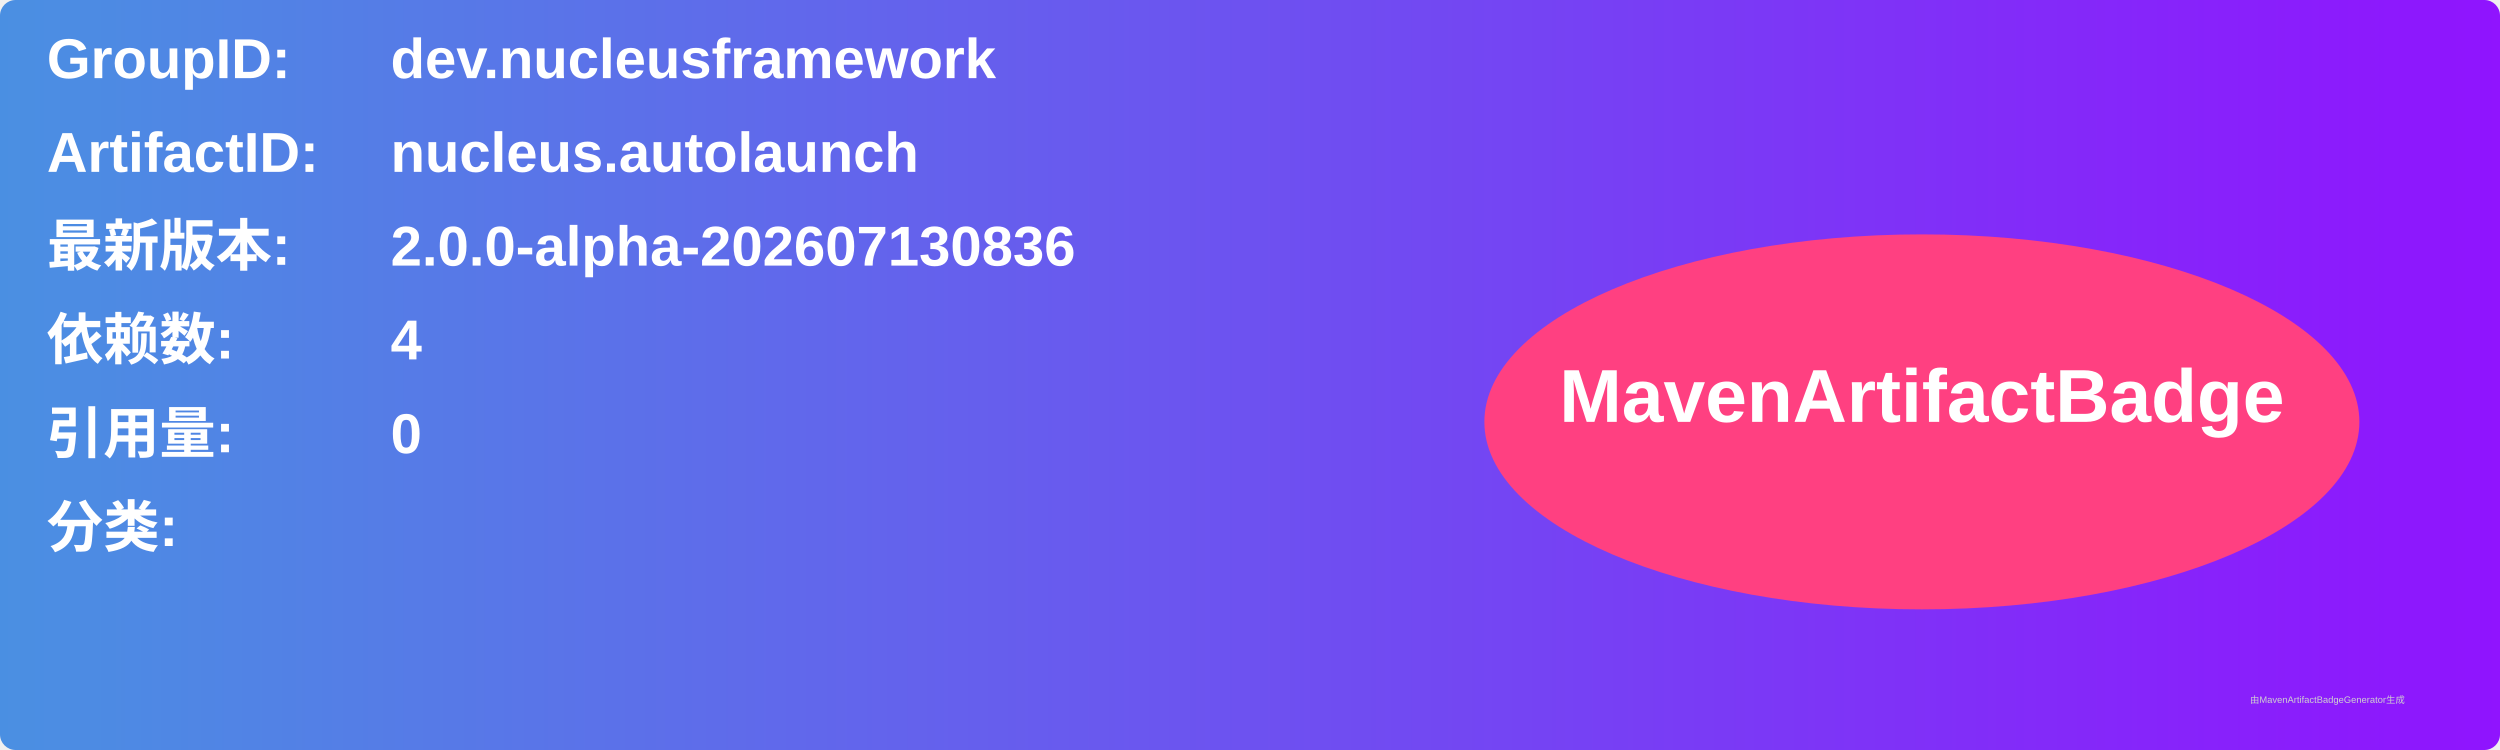
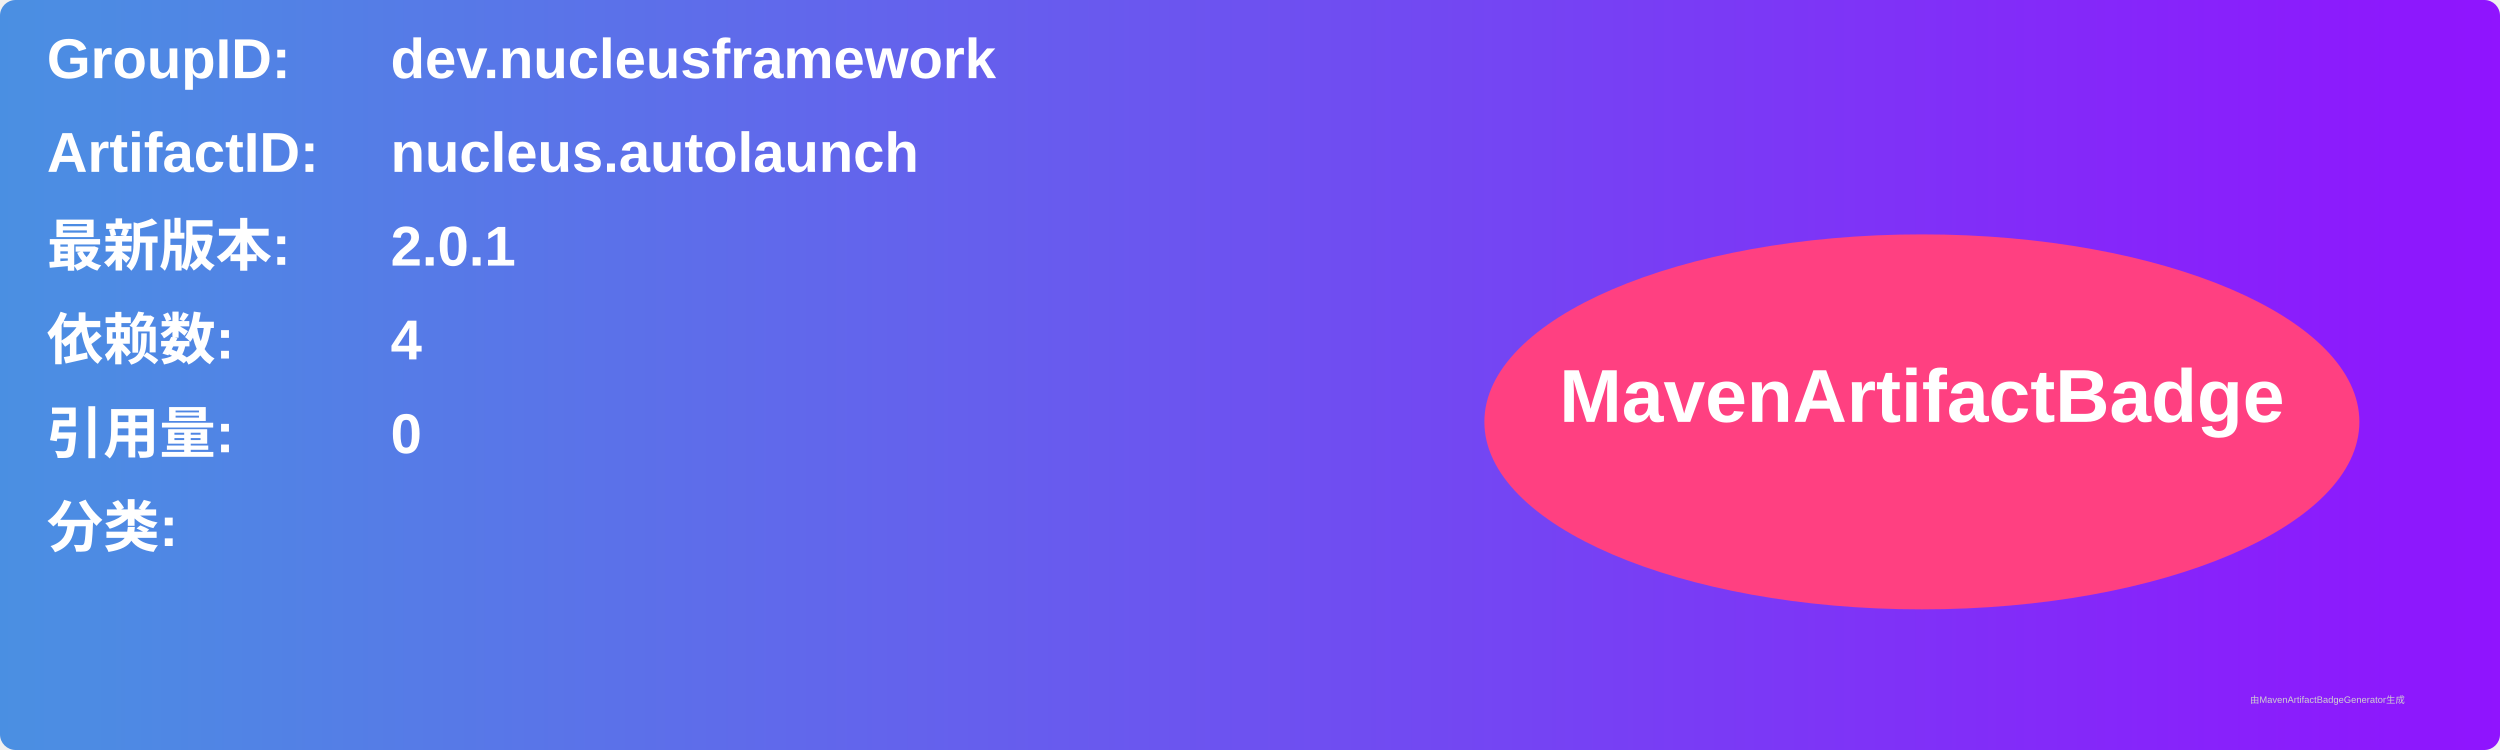
<svg xmlns="http://www.w3.org/2000/svg" width="800" height="240" viewBox="0 0 800 240">
  <linearGradient id="grad" x1="0%" y1="0%" x2="100%" y2="0%">
    <stop offset="0%" stop-color="#4a90e2" />
    <stop offset="100%" stop-color="#9013fe" />
  </linearGradient>
  <rect width="100%" height="100%" rx="5" ry="5" fill="url(#grad)" />
  <g transform="translate(15, 15)">
    <text x="0" y="10" font-family="Arial" font-size="18" fill="white" font-weight="bold" width="260">GroupID:</text>
    <text x="110" y="10" font-family="Arial" font-size="18" fill="white" font-weight="bold" width="460">dev.nucleusframework</text>
    <text x="0" y="40" font-family="Arial" font-size="18" fill="white" font-weight="bold" width="260">ArtifactID:</text>
    <text x="110" y="40" font-family="Arial" font-size="18" fill="white" font-weight="bold" width="460">nucleus.autolaunch</text>
    <text x="0" y="70" font-family="Arial" font-size="18" fill="white" font-weight="bold">最新版本:</text>
    <text x="110" y="70" font-family="Arial" font-size="18" fill="white" font-weight="bold">
-       <tspan font-weight="bold">2.0.0-alpha-202607130836</tspan>
+       <tspan font-weight="bold">2.0.1</tspan>
    </text>
    <text x="0" y="100" font-family="Arial" font-size="18" fill="white" font-weight="bold">依赖数: </text>
    <text x="110" y="100" font-family="Arial" font-size="18" fill="white">
      <tspan font-weight="bold">4</tspan>
    </text>
    <text x="0" y="130" font-family="Arial" font-size="18" fill="white" font-weight="bold">引用量: </text>
    <text x="110" y="130" font-family="Arial" font-size="18" fill="white">
      <tspan font-weight="bold">0</tspan>
    </text>
    <text x="0" y="160" font-family="Arial" font-size="18" fill="white" font-weight="bold">分类:</text>
    <text x="10" y="190" font-family="Arial" font-size="10" fill="white">
      <tspan font-weight="bold" />
    </text>
    <ellipse cx="600" cy="120" rx="140" ry="60" fill="#ff4081" />
    <text x="600" y="120" text-anchor="middle" font-family="Arial" font-size="24" fill="white" font-weight="bold">MavenArtifactBadge</text>
  </g>
  <text x="720" y="225" font-family="Arial" font-size="3" fill="#d0d0d0">由MavenArtifactBadgeGenerator生成</text>
</svg>
